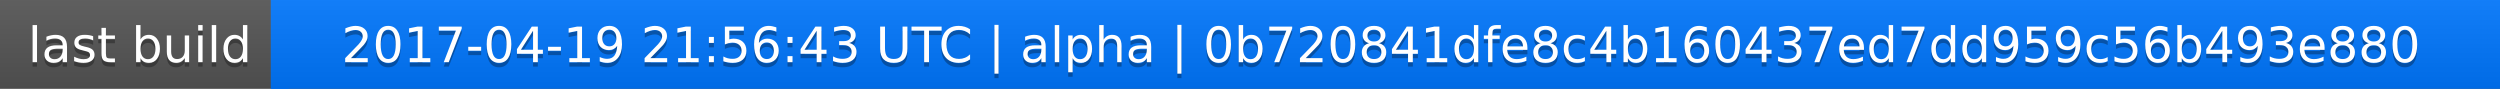
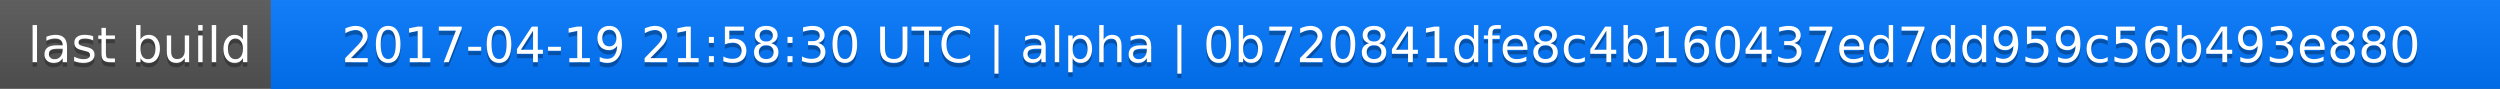
<svg xmlns="http://www.w3.org/2000/svg" width="563" height="20">
  <linearGradient id="a" x2="0" y2="100%">
    <stop offset="0" stop-color="#bbb" stop-opacity=".1" />
    <stop offset="1" stop-opacity=".1" />
  </linearGradient>
  <rect rx="0" width="563" height="20" fill="#555" />
  <rect rx="0" x="61" width="502" height="20" fill="#07f" />
  <path fill="#07f" d="M61 0h4v20h-4z" />
  <rect rx="0" width="563" height="20" fill="url(#a)" />
  <g fill="#fff" text-anchor="middle" font-family="DejaVu Sans,Verdana,Geneva,sans-serif" font-size="11">
    <text x="31.5" y="15" fill="#010101" fill-opacity=".3">last build</text>
    <text x="31.5" y="14">last build</text>
-     <text x="311" y="15" fill="#010101" fill-opacity=".3">2017-04-19 21:56:43 UTC | alpha | 0b720841dfe8c4b160437ed7dd959c56b493e880</text>
-     <text x="311" y="14">2017-04-19 21:56:43 UTC | alpha | 0b720841dfe8c4b160437ed7dd959c56b493e880</text>
+     <text x="311" y="15" fill="#010101" fill-opacity=".3">2017-04-19 21:58:30 UTC | alpha | 0b720841dfe8c4b160437ed7dd959c56b493e880</text>
+     <text x="311" y="14">2017-04-19 21:58:30 UTC | alpha | 0b720841dfe8c4b160437ed7dd959c56b493e880</text>
  </g>
</svg>
